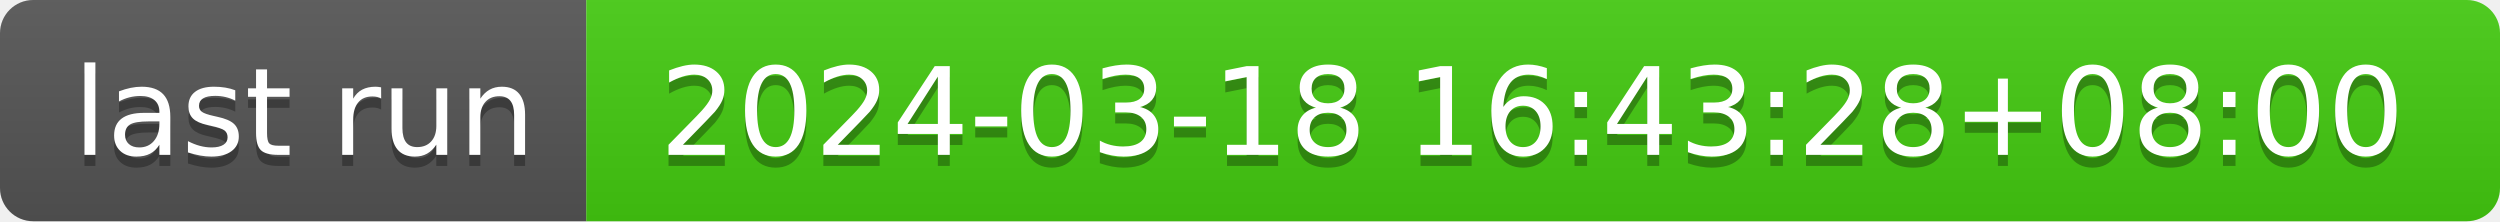
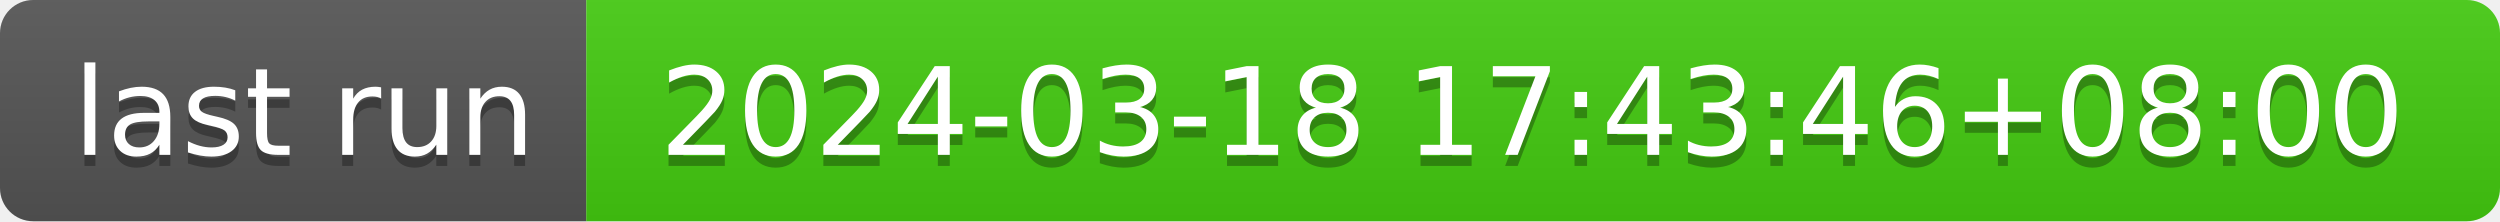
- <svg xmlns="http://www.w3.org/2000/svg" width="226" height="20" role="img" aria-label="last run: 2024-03-18 16:43:28+08:00">
+ <svg xmlns="http://www.w3.org/2000/svg" width="226" height="20" role="img" aria-label="last run: 2024-03-18 17:43:46+08:00">
  <linearGradient id="s" x2="0" y2="100%">
    <stop offset="0" stop-color="#bbb" stop-opacity=".1" />
    <stop offset="1" stop-opacity=".1" />
  </linearGradient>
  <clipPath id="r">
    <rect width="226" height="20" rx="3" fill="#fff" />
  </clipPath>
  <g clip-path="url(#r)">
    <rect width="53" height="20" fill="#555" />
    <rect x="53" width="173" height="20" fill="#4c1" />
    <rect width="226" height="20" fill="url(#s)" />
  </g>
  <g fill="#fff" text-anchor="middle" font-family="Verdana,Geneva,DejaVu Sans,sans-serif" text-rendering="geometricPrecision" font-size="110">
    <text aria-hidden="true" x="275" y="150" fill="#010101" fill-opacity=".3" transform="scale(.1)" textLength="430">last run</text>
    <text x="275" y="140" transform="scale(.1)" fill="#fff" textLength="430">last run</text>
-     <text aria-hidden="true" x="1385" y="150" fill="#010101" fill-opacity=".3" transform="scale(.1)" textLength="1630">2024-03-18 16:43:28+08:00</text>
-     <text x="1385" y="140" transform="scale(.1)" fill="#fff" textLength="1630">2024-03-18 16:43:28+08:00</text>
+     <text aria-hidden="true" x="1385" y="150" fill="#010101" fill-opacity=".3" transform="scale(.1)" textLength="1630">2024-03-18 17:43:46+08:00</text>
+     <text x="1385" y="140" transform="scale(.1)" fill="#fff" textLength="1630">2024-03-18 17:43:46+08:00</text>
  </g>
</svg>
